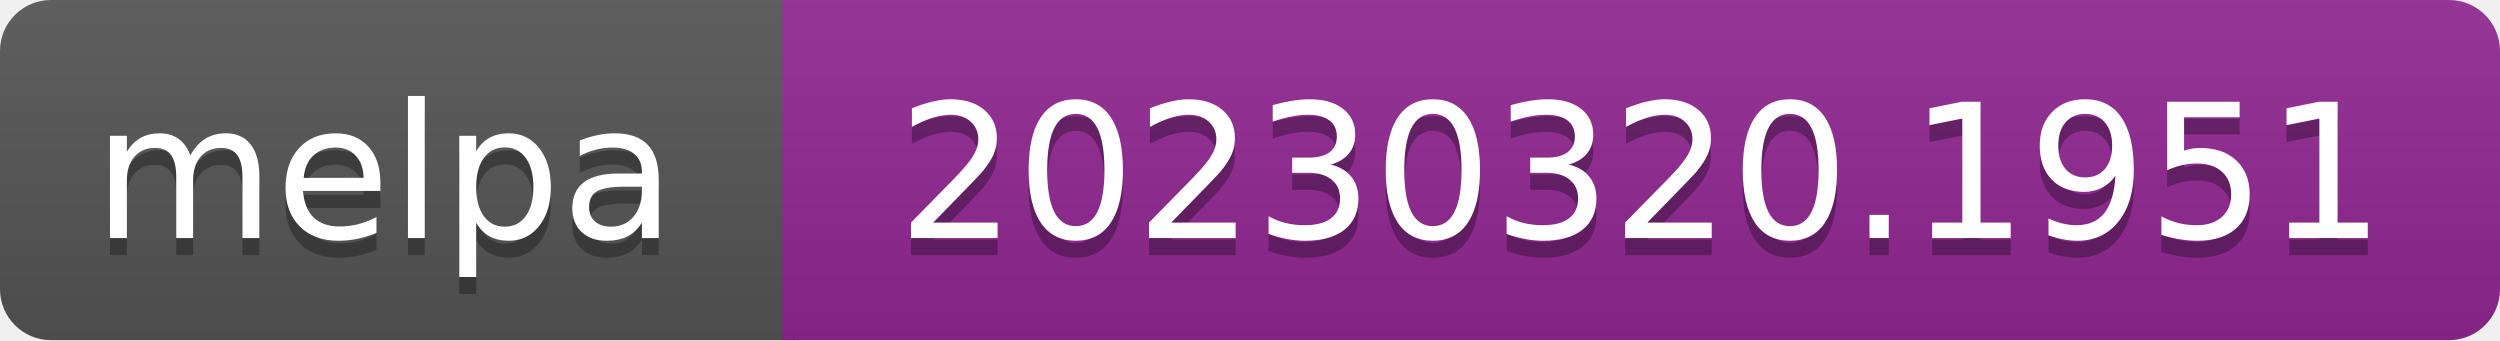
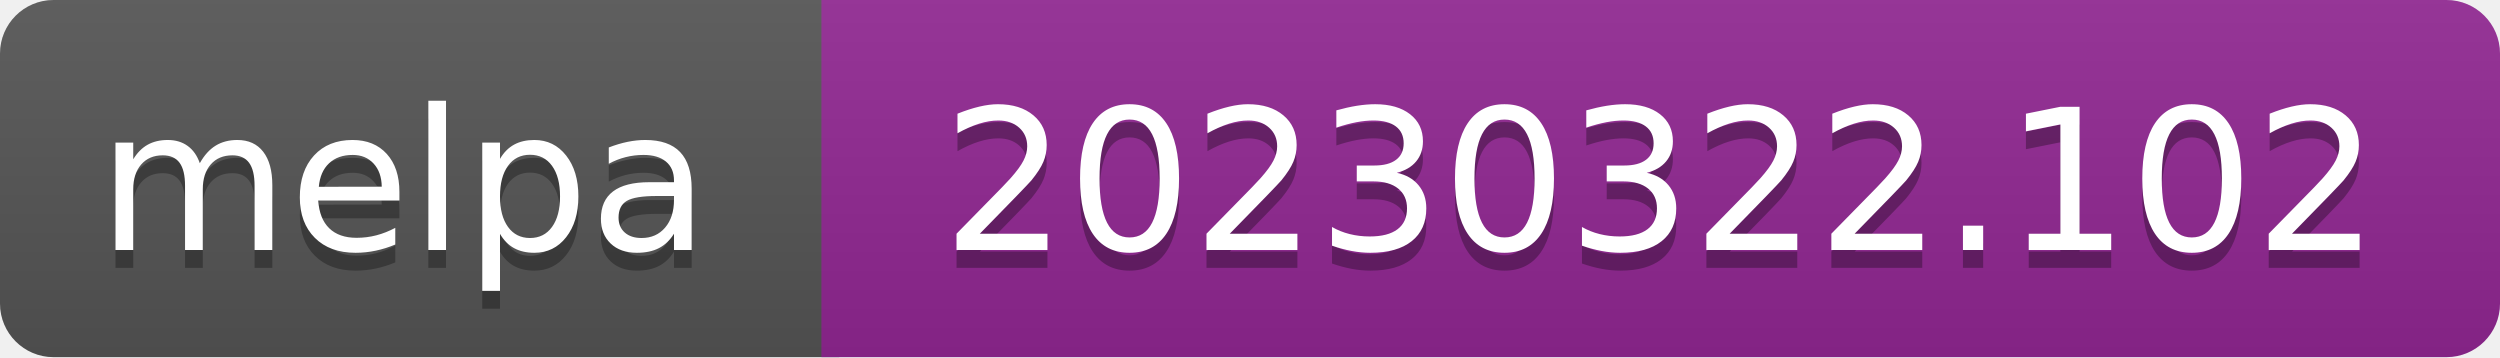
- <svg xmlns="http://www.w3.org/2000/svg" width="147" height="20" role="img" aria-label="melpa: 20230320.1951">
+ <svg xmlns="http://www.w3.org/2000/svg" width="140" height="20" role="img" aria-label="melpa: 20230322.102">
  <linearGradient id="s" x2="0" y2="100%">
    <stop offset="0" stop-color="#bbb" stop-opacity=".1" />
    <stop offset="1" stop-opacity=".1" />
  </linearGradient>
  <clipPath id="r">
-     <rect width="147" height="20" rx="3" fill="#fff" />
+     <rect width="140" height="20" rx="3" fill="#fff" />
  </clipPath>
  <g clip-path="url(#r)">
    <rect width="47" height="20" fill="#555" />
-     <rect x="46" width="147" height="20" fill="#922793" />
-     <rect width="147" height="20" fill="url(#s)" />
+     <rect x="46" width="140" height="20" fill="#922793" />
+     <rect width="140" height="20" fill="url(#s)" />
  </g>
  <g fill="#fff" text-anchor="middle" font-family="Verdana,Geneva,DejaVu Sans,sans-serif" font-size="110" text-rendering="geometricPrecision">
    <text aria-hidden="true" x="226" y="150" fill="#010101" fill-opacity=".3" transform="scale(.1)" textLength="343">melpa</text>
    <text x="226" y="140" transform="scale(.1)" fill="#fff" textLength="343">melpa</text>
-     <text aria-hidden="true" x="965" y="150" fill="#010101" fill-opacity=".3" transform="scale(.1)" textLength="875">20230320.1951</text>
-     <text x="965" y="140" transform="scale(.1)" fill="#fff" textLength="875">20230320.1951</text>
+     <text aria-hidden="true" x="930" y="150" fill="#010101" fill-opacity=".3" transform="scale(.1)" textLength="805">20230322.102</text>
+     <text x="930" y="140" transform="scale(.1)" fill="#fff" textLength="805">20230322.102</text>
  </g>
</svg>
